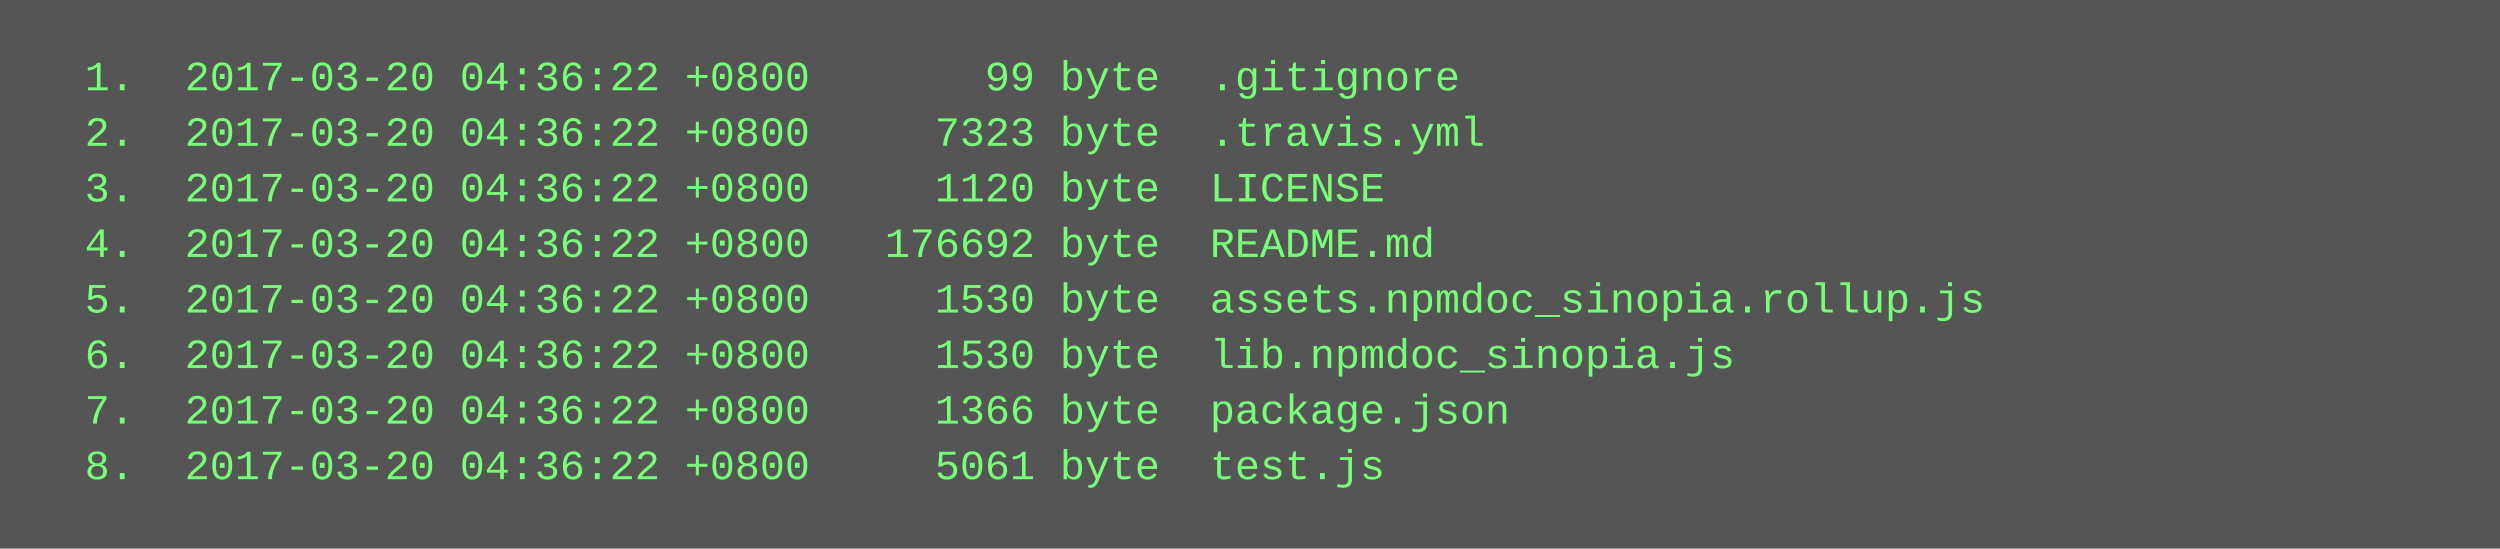
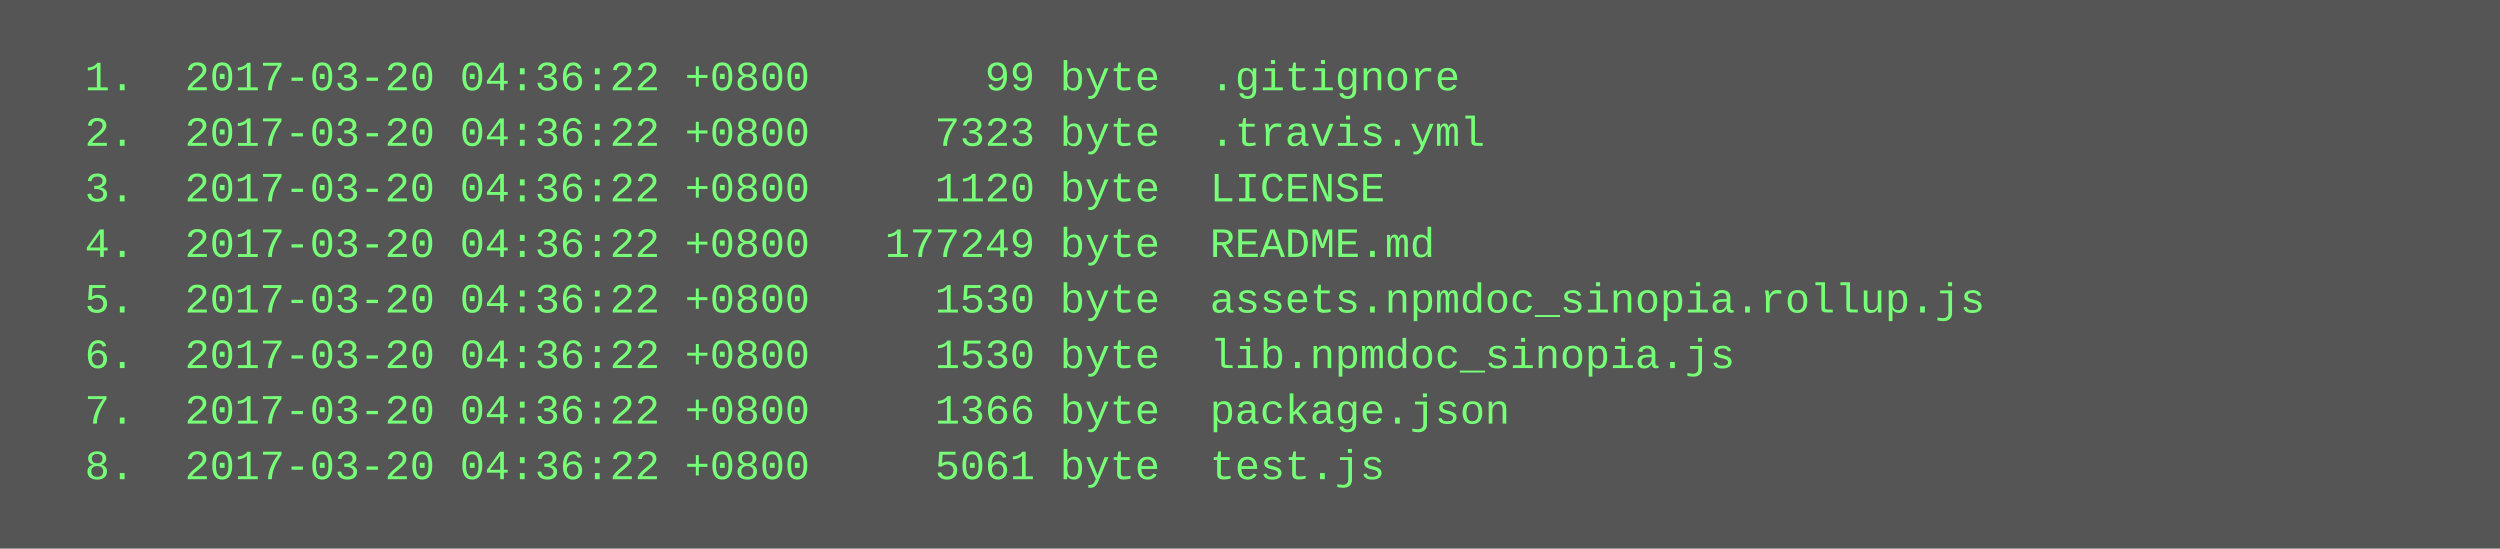
<svg xmlns="http://www.w3.org/2000/svg" height="158" width="720">
  <rect height="158" fill="#555" width="720" />
  <text fill="#7f7" font-family="Courier New" font-size="12" xml:space="preserve">
    <tspan x="10" y="26">  1.  2017-03-20 04:36:22 +0800       99 byte  .gitignore</tspan>
    <tspan x="10" y="42">  2.  2017-03-20 04:36:22 +0800     7323 byte  .travis.yml</tspan>
    <tspan x="10" y="58">  3.  2017-03-20 04:36:22 +0800     1120 byte  LICENSE</tspan>
-     <tspan x="10" y="74">  4.  2017-03-20 04:36:22 +0800   176692 byte  README.md</tspan>
+     <tspan x="10" y="74">  4.  2017-03-20 04:36:22 +0800   177249 byte  README.md</tspan>
    <tspan x="10" y="90">  5.  2017-03-20 04:36:22 +0800     1530 byte  assets.npmdoc_sinopia.rollup.js</tspan>
    <tspan x="10" y="106">  6.  2017-03-20 04:36:22 +0800     1530 byte  lib.npmdoc_sinopia.js</tspan>
    <tspan x="10" y="122">  7.  2017-03-20 04:36:22 +0800     1366 byte  package.json</tspan>
    <tspan x="10" y="138">  8.  2017-03-20 04:36:22 +0800     5061 byte  test.js</tspan>
  </text>
</svg>
